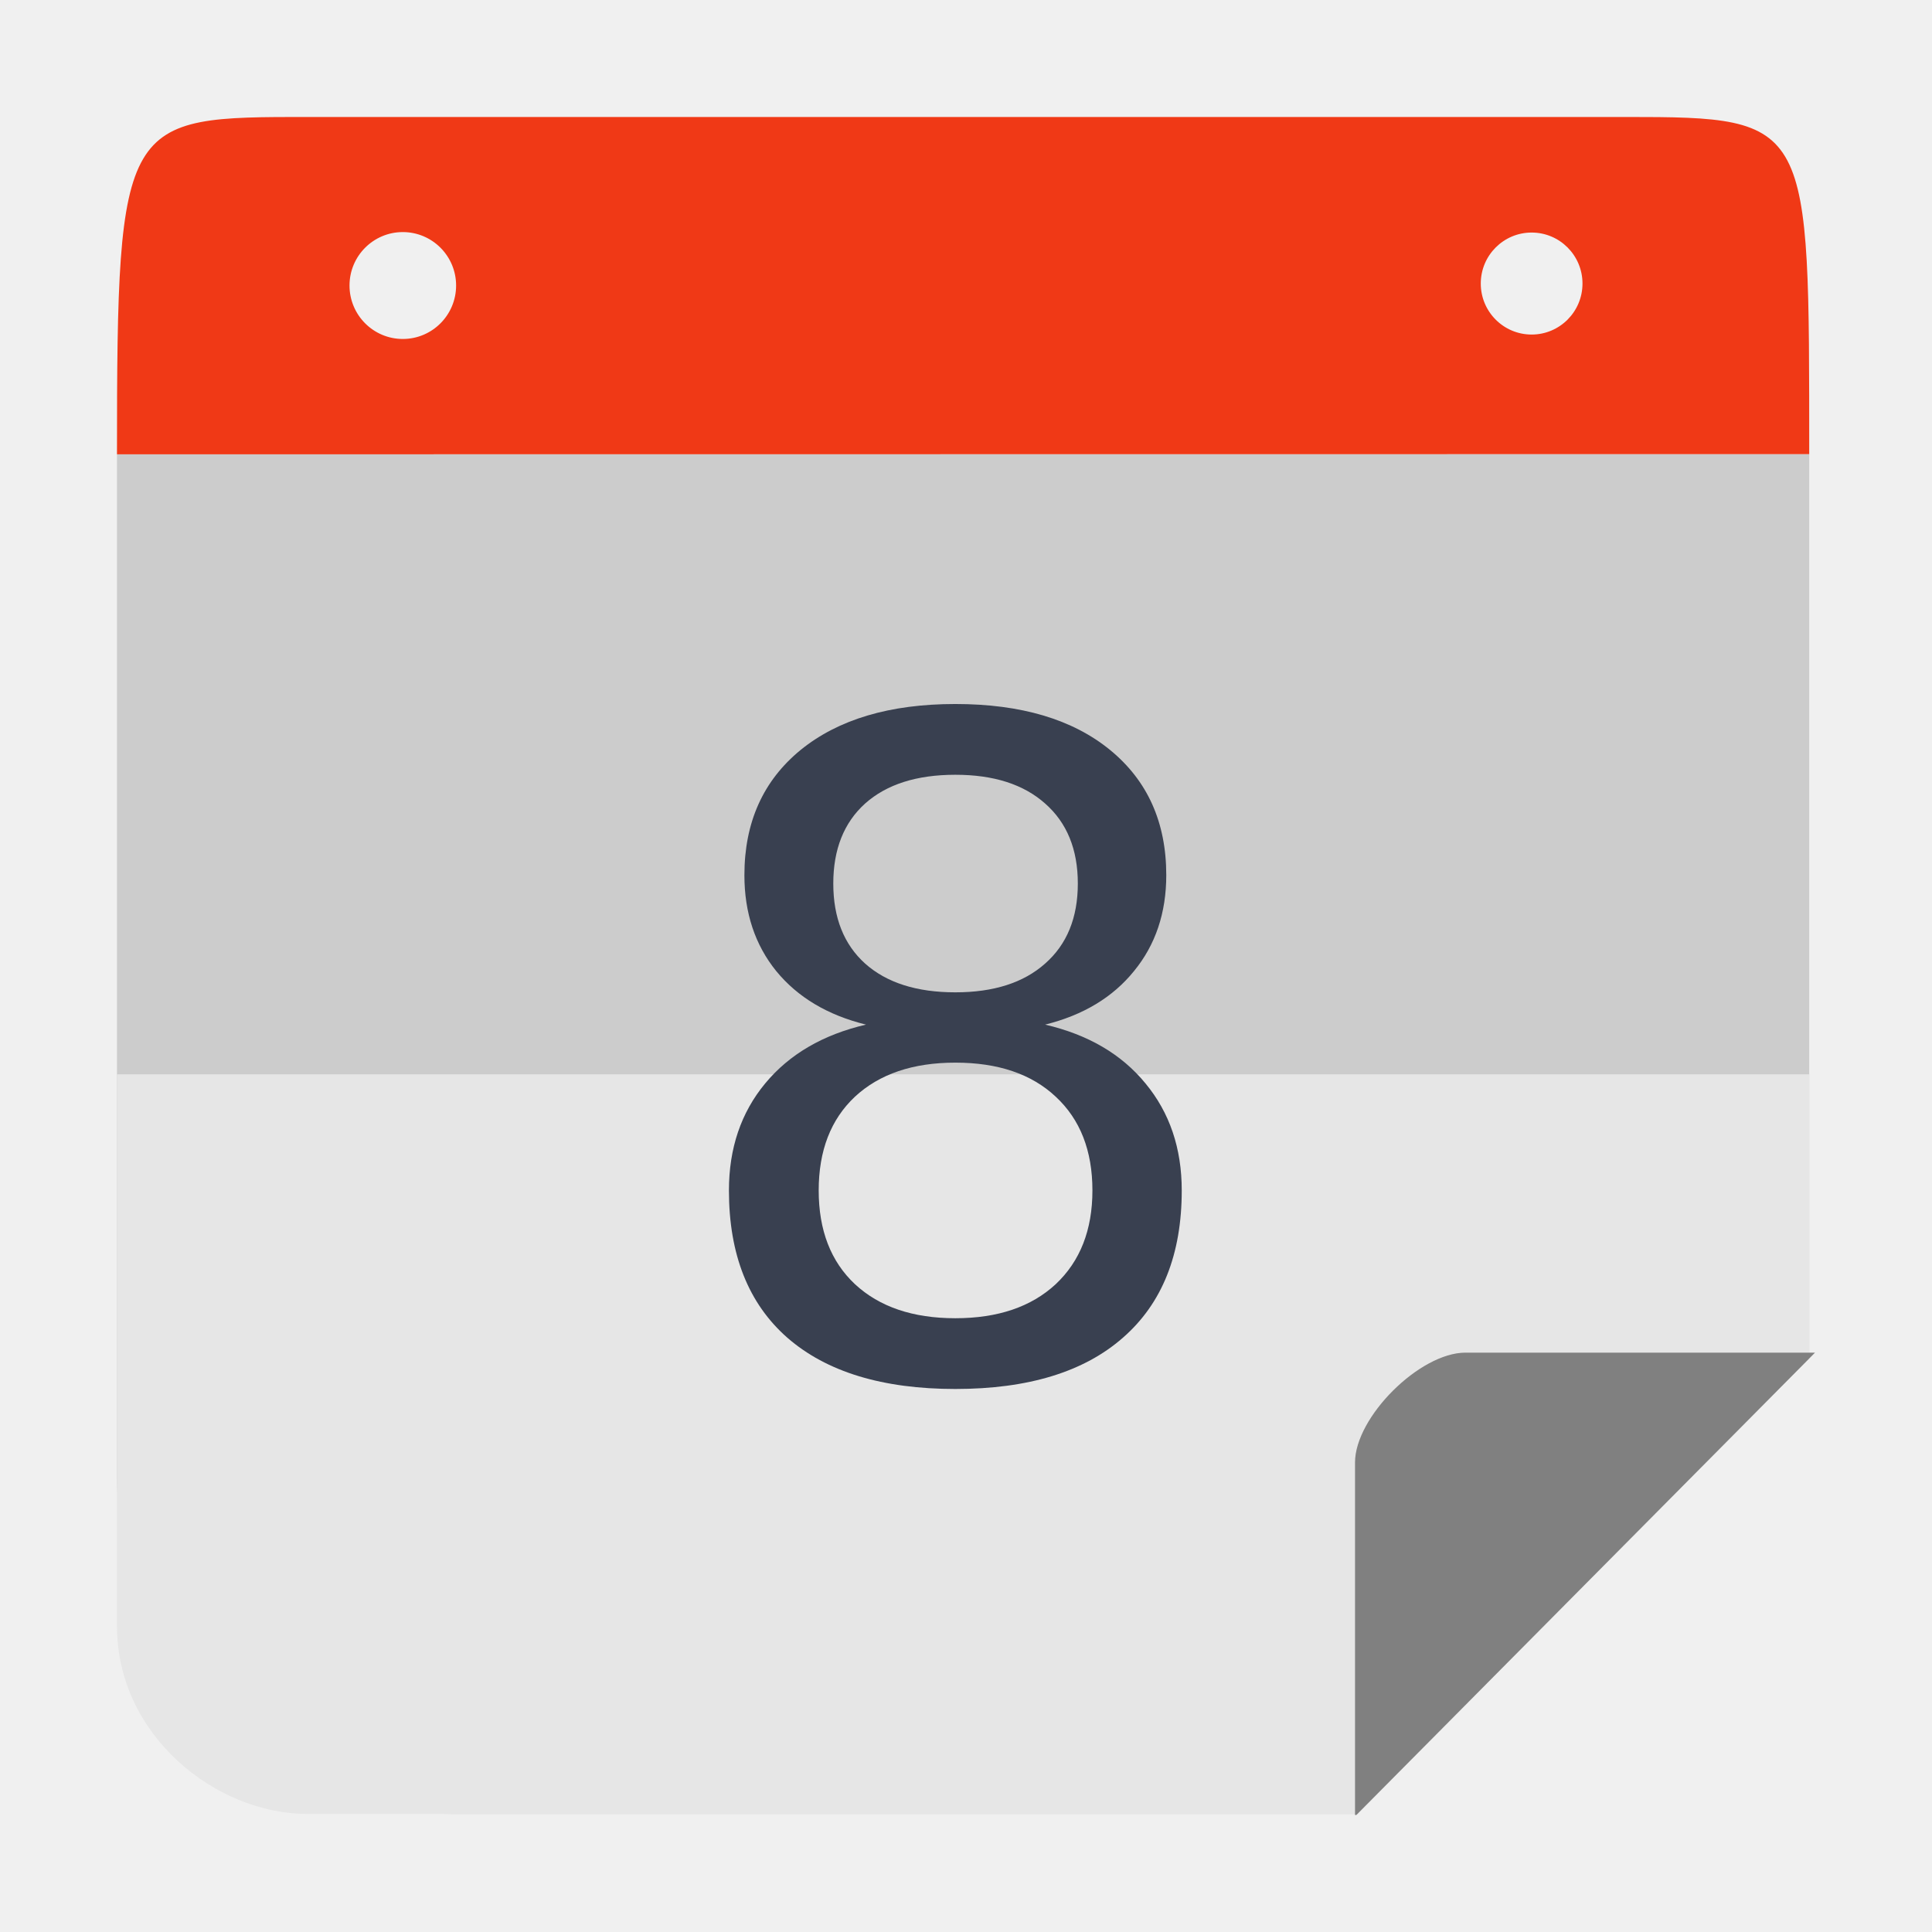
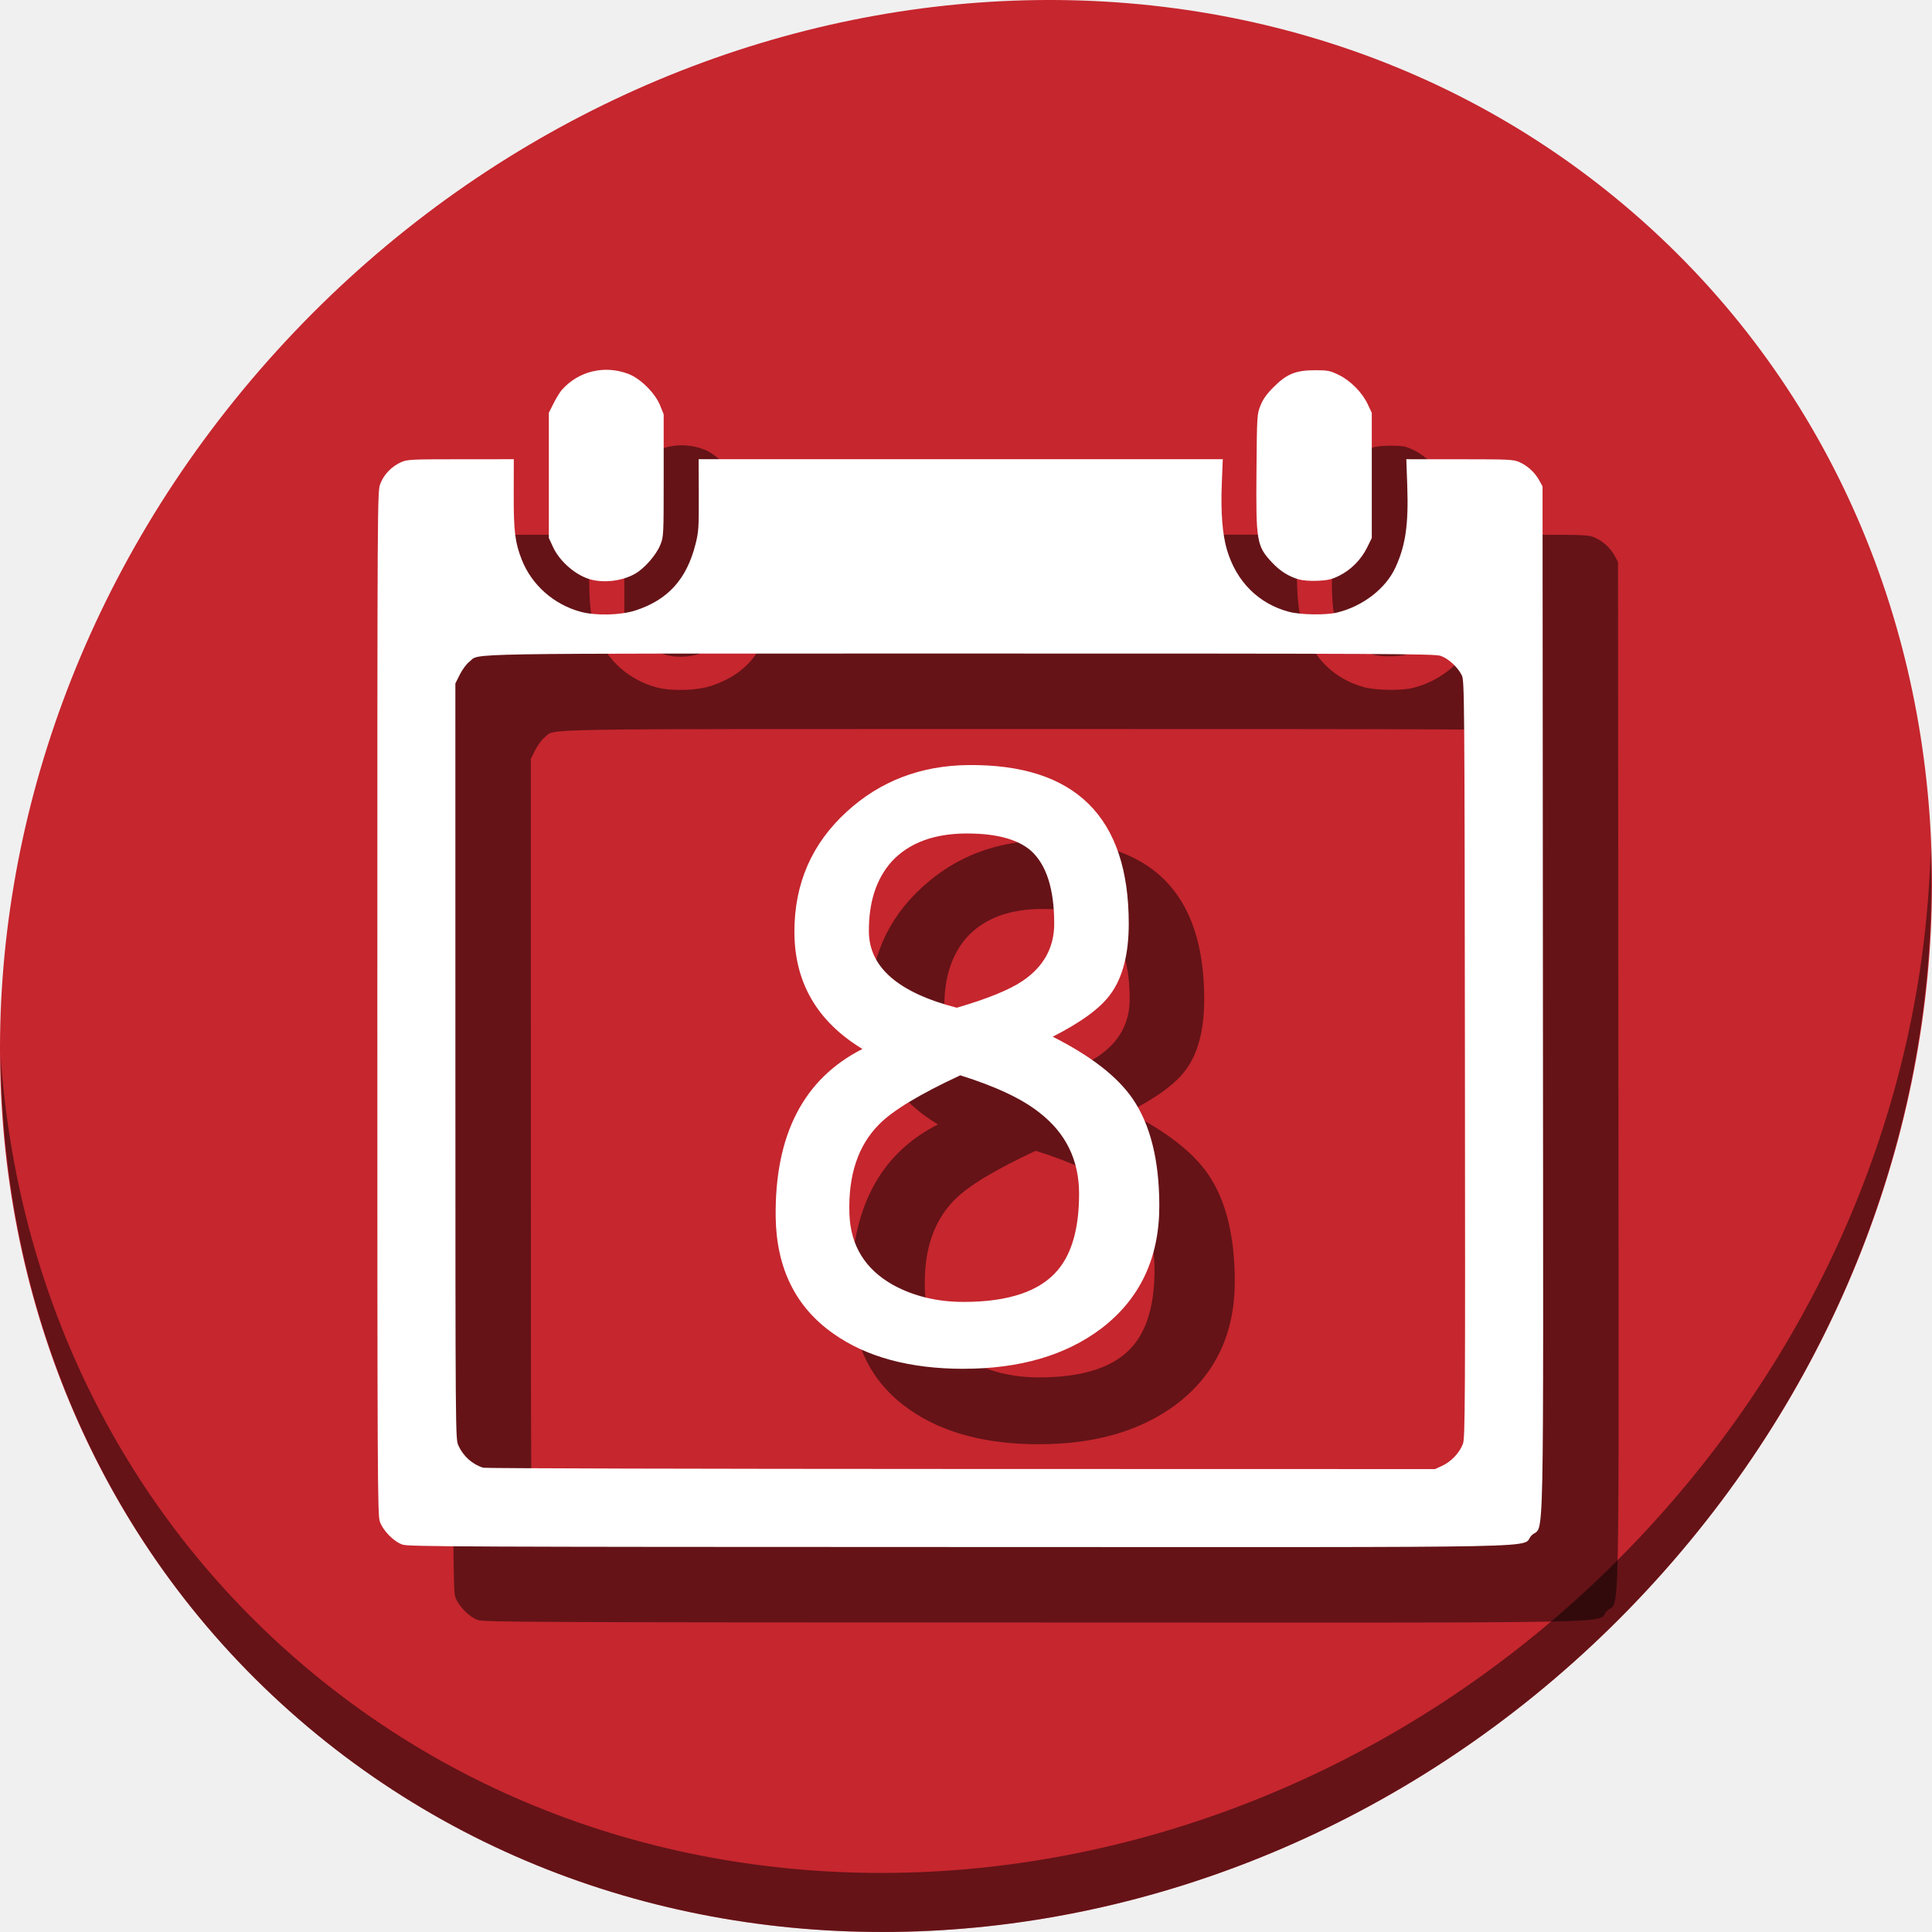
<svg xmlns="http://www.w3.org/2000/svg" height="512" width="512" viewBox="0 0 512 512" id="svg2" version="1.1">
  <defs id="defs14" />
-   <path style="opacity:1;fill:#cccccc;fill-opacity:1;stroke:none;stroke-width:46.392;stroke-linecap:butt;stroke-linejoin:miter;stroke-miterlimit:4;stroke-dasharray:92.784, 92.784;stroke-dashoffset:0;stroke-opacity:1" d="m 31,120.397 0,270.934 c 0,49.517 39.747,89.374 89.127,89.374 l 239.602,0 119.733,-120.7 0,-239.608 z" id="rect4178" />
-   <path style="opacity:1;fill:#e6e6e6;fill-opacity:1;stroke:none;stroke-width:46.392;stroke-linecap:butt;stroke-linejoin:miter;stroke-miterlimit:4;stroke-dasharray:92.784, 92.784;stroke-dashoffset:0;stroke-opacity:1" d="m 120.126,31 c -1.066,0 -2.125,0.027 -3.183,0.063 1.058,-0.029 2.115,-0.063 3.183,-0.063 z m 270.208,0 c 1.069,0 2.127,0.034 3.187,0.063 -1.058,-0.037 -2.119,-0.063 -3.187,-0.063 z M 31,284.709 l 0,146.234 c 0,29.008 26.223,49.762 50.396,49.762 l 278.333,0 119.733,-120.7 0,-75.296 z" id="rect4178-9" />
-   <path style="opacity:1;fill:#808080;fill-opacity:1;stroke:none;stroke-width:46.392;stroke-linecap:butt;stroke-linejoin:miter;stroke-miterlimit:4;stroke-dasharray:92.784, 92.784;stroke-dashoffset:0;stroke-opacity:1" d="m 388.367,358.463 c -12.142,0 -29.272,17.101 -29.272,29.103 l 0,93.434 0.339,0 L 481,358.463 l -92.633,0 z" id="rect4218" />
-   <path style="opacity:1;fill:#f03916;fill-opacity:1;stroke:none;stroke-width:46.392;stroke-linecap:butt;stroke-linejoin:miter;stroke-miterlimit:4;stroke-dasharray:92.784, 92.784;stroke-dashoffset:0;stroke-opacity:1" d="m 81.922,31 c -49.38,0 -50.921,-0.214 -50.921,89.397 l 448.462,-0.046 c -0.044,-88.31 0.805,-89.351 -48.559,-89.351 l -348.982,0 z m 24.826,30.504 c 7.801,-1.02e-4 14.125,6.34 14.125,14.162 10e-5,7.822 -6.325,14.164 -14.125,14.164 C 98.947,89.83 92.624,83.487 92.624,75.666 92.624,67.843 98.947,61.504 106.747,61.504 Z m 299.158,0.125 c 7.438,0.004 13.466,6.049 13.47,13.507 0.004,7.464 -6.027,13.519 -13.47,13.523 -7.449,0.004 -13.49,-6.053 -13.486,-13.523 0.004,-7.464 6.042,-13.511 13.486,-13.507 z" id="rect4178-4" />
-   <g aria-label="8" transform="translate(-355.8297,0.6673253)" style="font-style:normal;font-weight:normal;font-size:40px;line-height:1.25;font-family:sans-serif;letter-spacing:0px;word-spacing:0px;fill:#394050;fill-opacity:1;stroke:none" id="flowRoot819-3-5">
-     <path d="m 609.004,280.943 q -16.875,0 -26.602,9.023 -9.609,9.023 -9.609,24.844 0,15.82 9.609,24.844 9.727,9.023 26.602,9.023 16.875,0 26.602,-9.023 9.727,-9.141 9.727,-24.844 0,-15.82 -9.727,-24.844 -9.609,-9.023 -26.602,-9.023 z m -23.672,-10.078 q -15.234,-3.75 -23.789,-14.18 -8.438,-10.43 -8.438,-25.43 0,-20.977 14.883,-33.164 15,-12.188 41.016,-12.188 26.133,0 41.016,12.188 14.883,12.188 14.883,33.164 0,15 -8.555,25.43 -8.438,10.43 -23.555,14.18 17.109,3.984 26.602,15.586 9.609,11.602 9.609,28.359 0,25.43 -15.586,39.023 -15.469,13.594 -44.414,13.594 -28.945,0 -44.531,-13.594 -15.469,-13.594 -15.469,-39.023 0,-16.758 9.609,-28.359 9.609,-11.602 26.719,-15.586 z m -8.672,-37.383 q 0,13.594 8.438,21.211 8.555,7.617 23.906,7.617 15.234,0 23.789,-7.617 8.672,-7.617 8.672,-21.211 0,-13.594 -8.672,-21.211 -8.555,-7.617 -23.789,-7.617 -15.352,0 -23.906,7.617 -8.438,7.617 -8.438,21.211 z" style="font-size:240px;fill:#394050;fill-opacity:1" id="path1154" />
+   <g id="g851">
+     <path id="path842" d="M 432.913,56.474 C 535.106,145.049 538.74,306.174 441.03,416.373 343.32,526.572 181.28,544.101 79.087,455.526 -23.106,366.951 -26.74,205.826 70.97,95.627 168.68,-14.572 330.72,-32.101 432.913,56.474 Z" style="fill:#c6262e;fill-opacity:1;stroke-width:11.11" />
+     <path id="path845" d="M 511.635,224.904 C 510.084,286.215 486.474,349.058 440.669,400.718 342.959,510.917 180.919,528.446 78.726,439.871 30.827,398.356 4.497,340.923 0.194,280.229 0.799,346.585 27.117,410.482 79.079,455.519 181.272,544.094 343.32,526.556 441.022,416.366 490.727,360.308 514.027,291.075 511.635,224.904 Z" style="opacity:1;fill:#000000;fill-opacity:0.49;stroke-width:11.11" />
+     <g style="fill:#000000;fill-opacity:0.49" transform="translate(20.00002,19.99999)" id="g870">
+       <path style="fill:#000000;fill-opacity:0.49;stroke-width:0.39" d="m 106.653,409.333 c -2.355,-0.831 -5.178,-3.719 -6.003,-6.139 -0.602,-1.767 -0.65,-11.948 -0.65,-137.397 0,-134.387 0.008,-135.505 0.778,-137.567 0.911,-2.434 2.98,-4.601 5.464,-5.723 1.66,-0.75 2.526,-0.794 15.839,-0.802 l 14.084,-0.008 -0.023,9.266 c -0.026,9.778 0.351,12.846 2.123,17.343 2.645,6.711 8.458,11.866 15.574,13.812 4.039,1.105 10.66,0.94 14.63,-0.363 8.606,-2.825 13.527,-8.293 15.874,-17.641 0.797,-3.173 0.874,-4.368 0.841,-12.956 l -0.038,-9.461 h 69.453 69.453 l -0.265,6.535 c -0.302,7.452 0.162,13.389 1.365,17.459 2.482,8.393 8.307,14.247 16.341,16.42 3.114,0.842 9.836,0.954 12.874,0.214 6.783,-1.652 12.851,-6.331 15.419,-11.89 2.712,-5.869 3.52,-11.464 3.15,-21.812 l -0.248,-6.925 14.15,0.008 c 13.385,0.008 14.245,0.051 15.906,0.802 2.149,0.972 4.082,2.772 5.203,4.846 l 0.844,1.561 0.1,136.147 c 0.112,153.408 0.429,138.406 -2.998,141.834 -3.448,3.448 12.893,3.115 -151.567,3.081 -131.562,-0.026 -146.11,-0.091 -147.673,-0.643 z m 275.61,-20.921 c 2.349,-1.096 4.533,-3.415 5.415,-5.752 0.6,-1.588 0.641,-9.276 0.543,-101.983 -0.102,-96.861 -0.131,-100.314 -0.832,-101.725 -1.081,-2.174 -3.552,-4.442 -5.6,-5.14 -1.637,-0.558 -13.896,-0.617 -127.316,-0.617 -136.896,0 -127.026,-0.164 -130.084,2.168 -0.744,0.568 -1.877,2.087 -2.53,3.394 l -1.182,2.366 0.008,100.105 c 0.008,99.828 0.011,100.11 0.802,101.861 1.287,2.846 3.701,4.996 6.599,5.878 0.538,0.164 57.508,0.311 126.601,0.327 l 125.624,0.03 1.951,-0.91 z M 156.856,153.653 c -3.988,-0.94 -8.458,-4.703 -10.286,-8.661 l -1.119,-2.423 v -16.589 -16.589 l 1.268,-2.528 c 0.698,-1.39 1.685,-2.995 2.195,-3.566 4.43,-4.965 11.292,-6.607 17.604,-4.212 3.215,1.22 7.104,5.085 8.424,8.372 l 0.94,2.341 v 16.191 c 0,16.032 -0.008,16.213 -0.905,18.433 -1.054,2.61 -4.097,6.119 -6.554,7.559 -3.216,1.885 -7.833,2.553 -11.566,1.673 z m 187.281,-0.127 c -2.638,-0.762 -4.937,-2.216 -7.01,-4.432 -4.103,-4.387 -4.305,-5.568 -4.148,-24.277 0.125,-14.817 0.139,-15.052 1.066,-17.361 0.682,-1.698 1.646,-3.047 3.511,-4.912 3.466,-3.466 5.84,-4.425 10.96,-4.429 3.374,-0.001 3.936,0.109 6.271,1.243 3.129,1.519 6.221,4.654 7.698,7.805 l 1.052,2.244 v 16.589 16.589 l -1.246,2.532 c -1.569,3.188 -4.29,5.93 -7.406,7.463 -1.972,0.971 -3.017,1.217 -5.661,1.334 -2.005,0.089 -3.946,-0.06 -5.086,-0.389 z" id="path864" />
+       <g transform="matrix(5.184687,0,0,5.184687,-566.551,-875.221)" id="g868" style="font-style:normal;font-weight:normal;font-size:40px;line-height:1.25;font-family:sans-serif;letter-spacing:0px;word-spacing:0px;fill:#000000;fill-opacity:0.49;stroke:none" aria-label="8">
+         <path id="path866" style="font-style:normal;font-variant:normal;font-weight:normal;font-stretch:normal;font-family:'Comic Sans MS';-inkscape-font-specification:'Comic Sans MS';fill:#000000;fill-opacity:0.49" d="m 158.531,238.774 q -4.121,0 -6.66,-1.797 -2.891,-2.031 -2.949,-5.957 -0.078,-6.309 4.434,-8.594 -3.477,-2.109 -3.477,-5.996 0,-3.691 2.676,-6.133 2.559,-2.344 6.211,-2.383 8.203,-0.078 8.203,8.105 0,2.344 -0.938,3.613 -0.762,1.055 -2.949,2.168 2.91,1.465 4.082,3.164 1.367,1.992 1.367,5.488 0,3.984 -2.949,6.25 -2.734,2.07 -7.051,2.07 z m 0.176,-27.363 q -2.52,0 -3.848,1.426 -1.191,1.328 -1.172,3.594 0.019,2.734 4.492,3.887 2.344,-0.684 3.359,-1.367 1.621,-1.094 1.621,-2.93 0,-2.656 -1.191,-3.73 -1.016,-0.879 -3.262,-0.879 z m -0.352,12.363 q -3.105,1.445 -4.141,2.5 -1.621,1.621 -1.523,4.57 0.078,2.441 2.246,3.652 1.582,0.859 3.594,0.859 3.438,0 4.805,-1.621 1.094,-1.289 1.094,-3.906 0,-2.559 -1.992,-4.121 -1.328,-1.074 -4.082,-1.934 z" />
+       </g>
+     </g>
+     <g id="g862" transform="translate(1.3606185e-6,1.0220718e-6)">
+       <path id="path849" d="m 106.653,409.333 c -2.355,-0.831 -5.178,-3.719 -6.003,-6.139 -0.602,-1.767 -0.65,-11.948 -0.65,-137.397 0,-134.387 0.008,-135.505 0.778,-137.567 0.911,-2.434 2.98,-4.601 5.464,-5.723 1.66,-0.75 2.526,-0.794 15.839,-0.802 l 14.084,-0.008 -0.023,9.266 c -0.026,9.778 0.351,12.846 2.123,17.343 2.645,6.711 8.458,11.866 15.574,13.812 4.039,1.105 10.66,0.94 14.63,-0.363 8.606,-2.825 13.527,-8.293 15.874,-17.641 0.797,-3.173 0.874,-4.368 0.841,-12.956 l -0.038,-9.461 h 69.453 69.453 l -0.265,6.535 c -0.302,7.452 0.162,13.389 1.365,17.459 2.482,8.393 8.307,14.247 16.341,16.42 3.114,0.842 9.836,0.954 12.874,0.214 6.783,-1.652 12.851,-6.331 15.419,-11.89 2.712,-5.869 3.52,-11.464 3.15,-21.812 l -0.248,-6.925 14.15,0.008 c 13.385,0.008 14.245,0.051 15.906,0.802 2.149,0.972 4.082,2.772 5.203,4.846 l 0.844,1.561 0.1,136.147 c 0.112,153.408 0.429,138.406 -2.998,141.834 -3.448,3.448 12.893,3.115 -151.567,3.081 -131.562,-0.026 -146.11,-0.091 -147.673,-0.643 z m 275.61,-20.921 c 2.349,-1.096 4.533,-3.415 5.415,-5.752 0.6,-1.588 0.641,-9.276 0.543,-101.983 -0.102,-96.861 -0.131,-100.314 -0.832,-101.725 -1.081,-2.174 -3.552,-4.442 -5.6,-5.14 -1.637,-0.558 -13.896,-0.617 -127.316,-0.617 -136.896,0 -127.026,-0.164 -130.084,2.168 -0.744,0.568 -1.877,2.087 -2.53,3.394 l -1.182,2.366 0.008,100.105 c 0.008,99.828 0.011,100.11 0.802,101.861 1.287,2.846 3.701,4.996 6.599,5.878 0.538,0.164 57.508,0.311 126.601,0.327 l 125.624,0.03 1.951,-0.91 z M 156.856,153.653 c -3.988,-0.94 -8.458,-4.703 -10.286,-8.661 l -1.119,-2.423 v -16.589 -16.589 l 1.268,-2.528 c 0.698,-1.39 1.685,-2.995 2.195,-3.566 4.43,-4.965 11.292,-6.607 17.604,-4.212 3.215,1.22 7.104,5.085 8.424,8.372 l 0.94,2.341 v 16.191 c 0,16.032 -0.008,16.213 -0.905,18.433 -1.054,2.61 -4.097,6.119 -6.554,7.559 -3.216,1.885 -7.833,2.553 -11.566,1.673 z m 187.281,-0.127 c -2.638,-0.762 -4.937,-2.216 -7.01,-4.432 -4.103,-4.387 -4.305,-5.568 -4.148,-24.277 0.125,-14.817 0.139,-15.052 1.066,-17.361 0.682,-1.698 1.646,-3.047 3.511,-4.912 3.466,-3.466 5.84,-4.425 10.96,-4.429 3.374,-0.001 3.936,0.109 6.271,1.243 3.129,1.519 6.221,4.654 7.698,7.805 l 1.052,2.244 v 16.589 16.589 l -1.246,2.532 c -1.569,3.188 -4.29,5.93 -7.406,7.463 -1.972,0.971 -3.017,1.217 -5.661,1.334 -2.005,0.089 -3.946,-0.06 -5.086,-0.389 z" style="fill:#ffffff;stroke-width:0.39" />
+       <g aria-label="8" style="font-style:normal;font-weight:normal;font-size:40px;line-height:1.25;font-family:sans-serif;letter-spacing:0px;word-spacing:0px;fill:#ffffff;fill-opacity:1;stroke:none" id="flowRoot848" transform="matrix(5.184687,0,0,5.184687,-566.551,-875.221)">
+         <path d="m 158.531,238.774 q -4.121,0 -6.66,-1.797 -2.891,-2.031 -2.949,-5.957 -0.078,-6.309 4.434,-8.594 -3.477,-2.109 -3.477,-5.996 0,-3.691 2.676,-6.133 2.559,-2.344 6.211,-2.383 8.203,-0.078 8.203,8.105 0,2.344 -0.938,3.613 -0.762,1.055 -2.949,2.168 2.91,1.465 4.082,3.164 1.367,1.992 1.367,5.488 0,3.984 -2.949,6.25 -2.734,2.07 -7.051,2.07 z m 0.176,-27.363 q -2.52,0 -3.848,1.426 -1.191,1.328 -1.172,3.594 0.019,2.734 4.492,3.887 2.344,-0.684 3.359,-1.367 1.621,-1.094 1.621,-2.93 0,-2.656 -1.191,-3.73 -1.016,-0.879 -3.262,-0.879 z m -0.352,12.363 q -3.105,1.445 -4.141,2.5 -1.621,1.621 -1.523,4.57 0.078,2.441 2.246,3.652 1.582,0.859 3.594,0.859 3.438,0 4.805,-1.621 1.094,-1.289 1.094,-3.906 0,-2.559 -1.992,-4.121 -1.328,-1.074 -4.082,-1.934 z" style="font-style:normal;font-variant:normal;font-weight:normal;font-stretch:normal;font-family:'Comic Sans MS';-inkscape-font-specification:'Comic Sans MS';fill:#ffffff" id="path856" />
+       </g>
+     </g>
  </g>
</svg>
